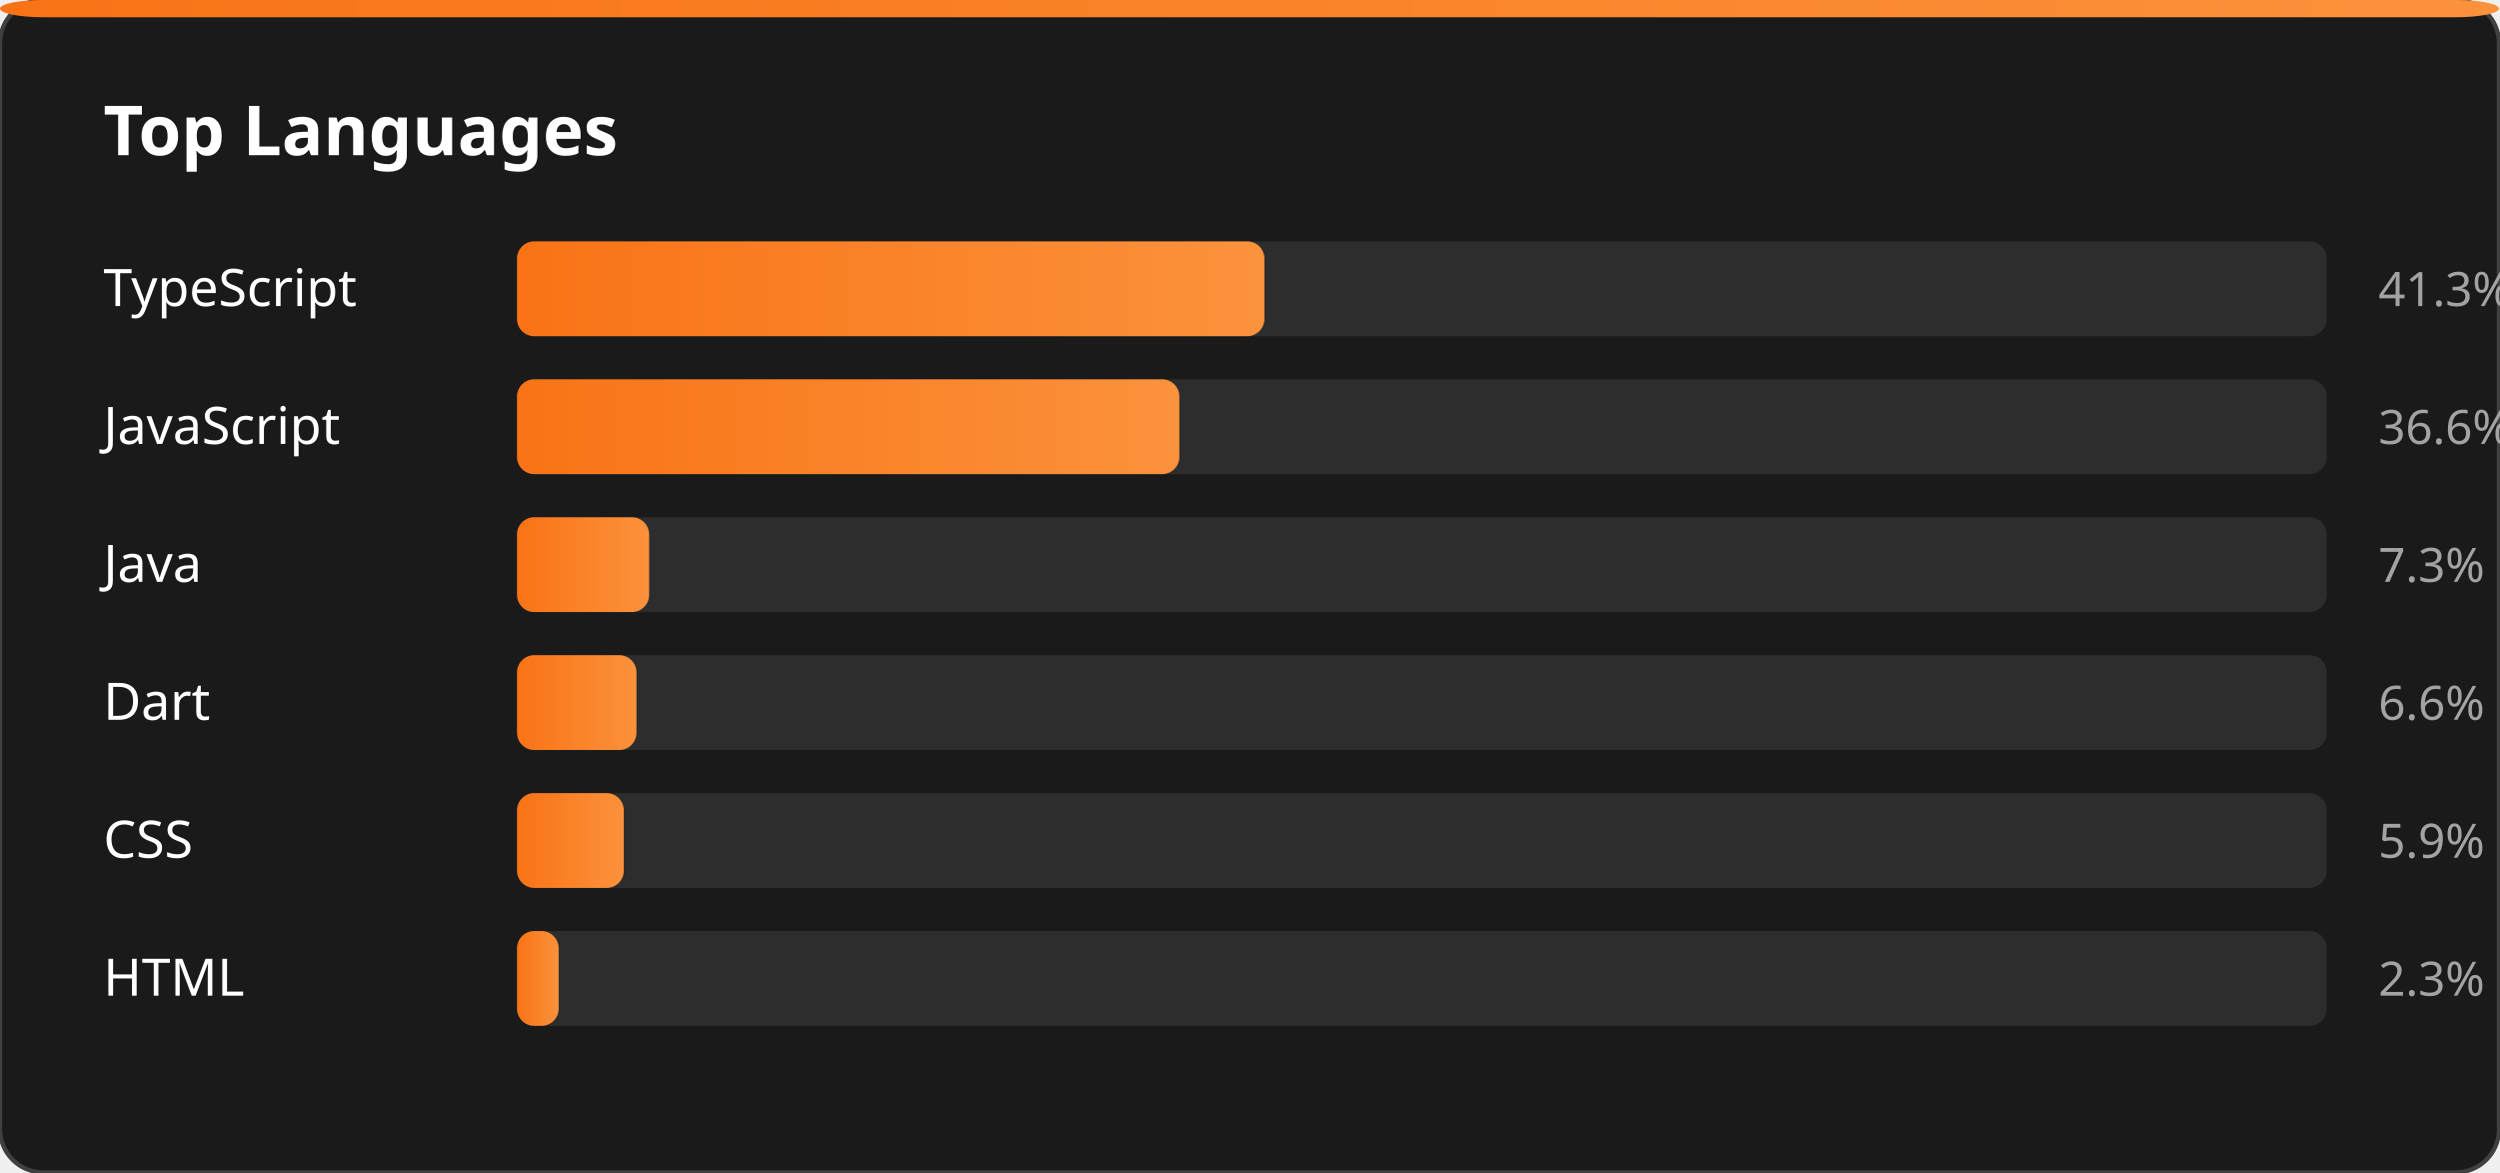
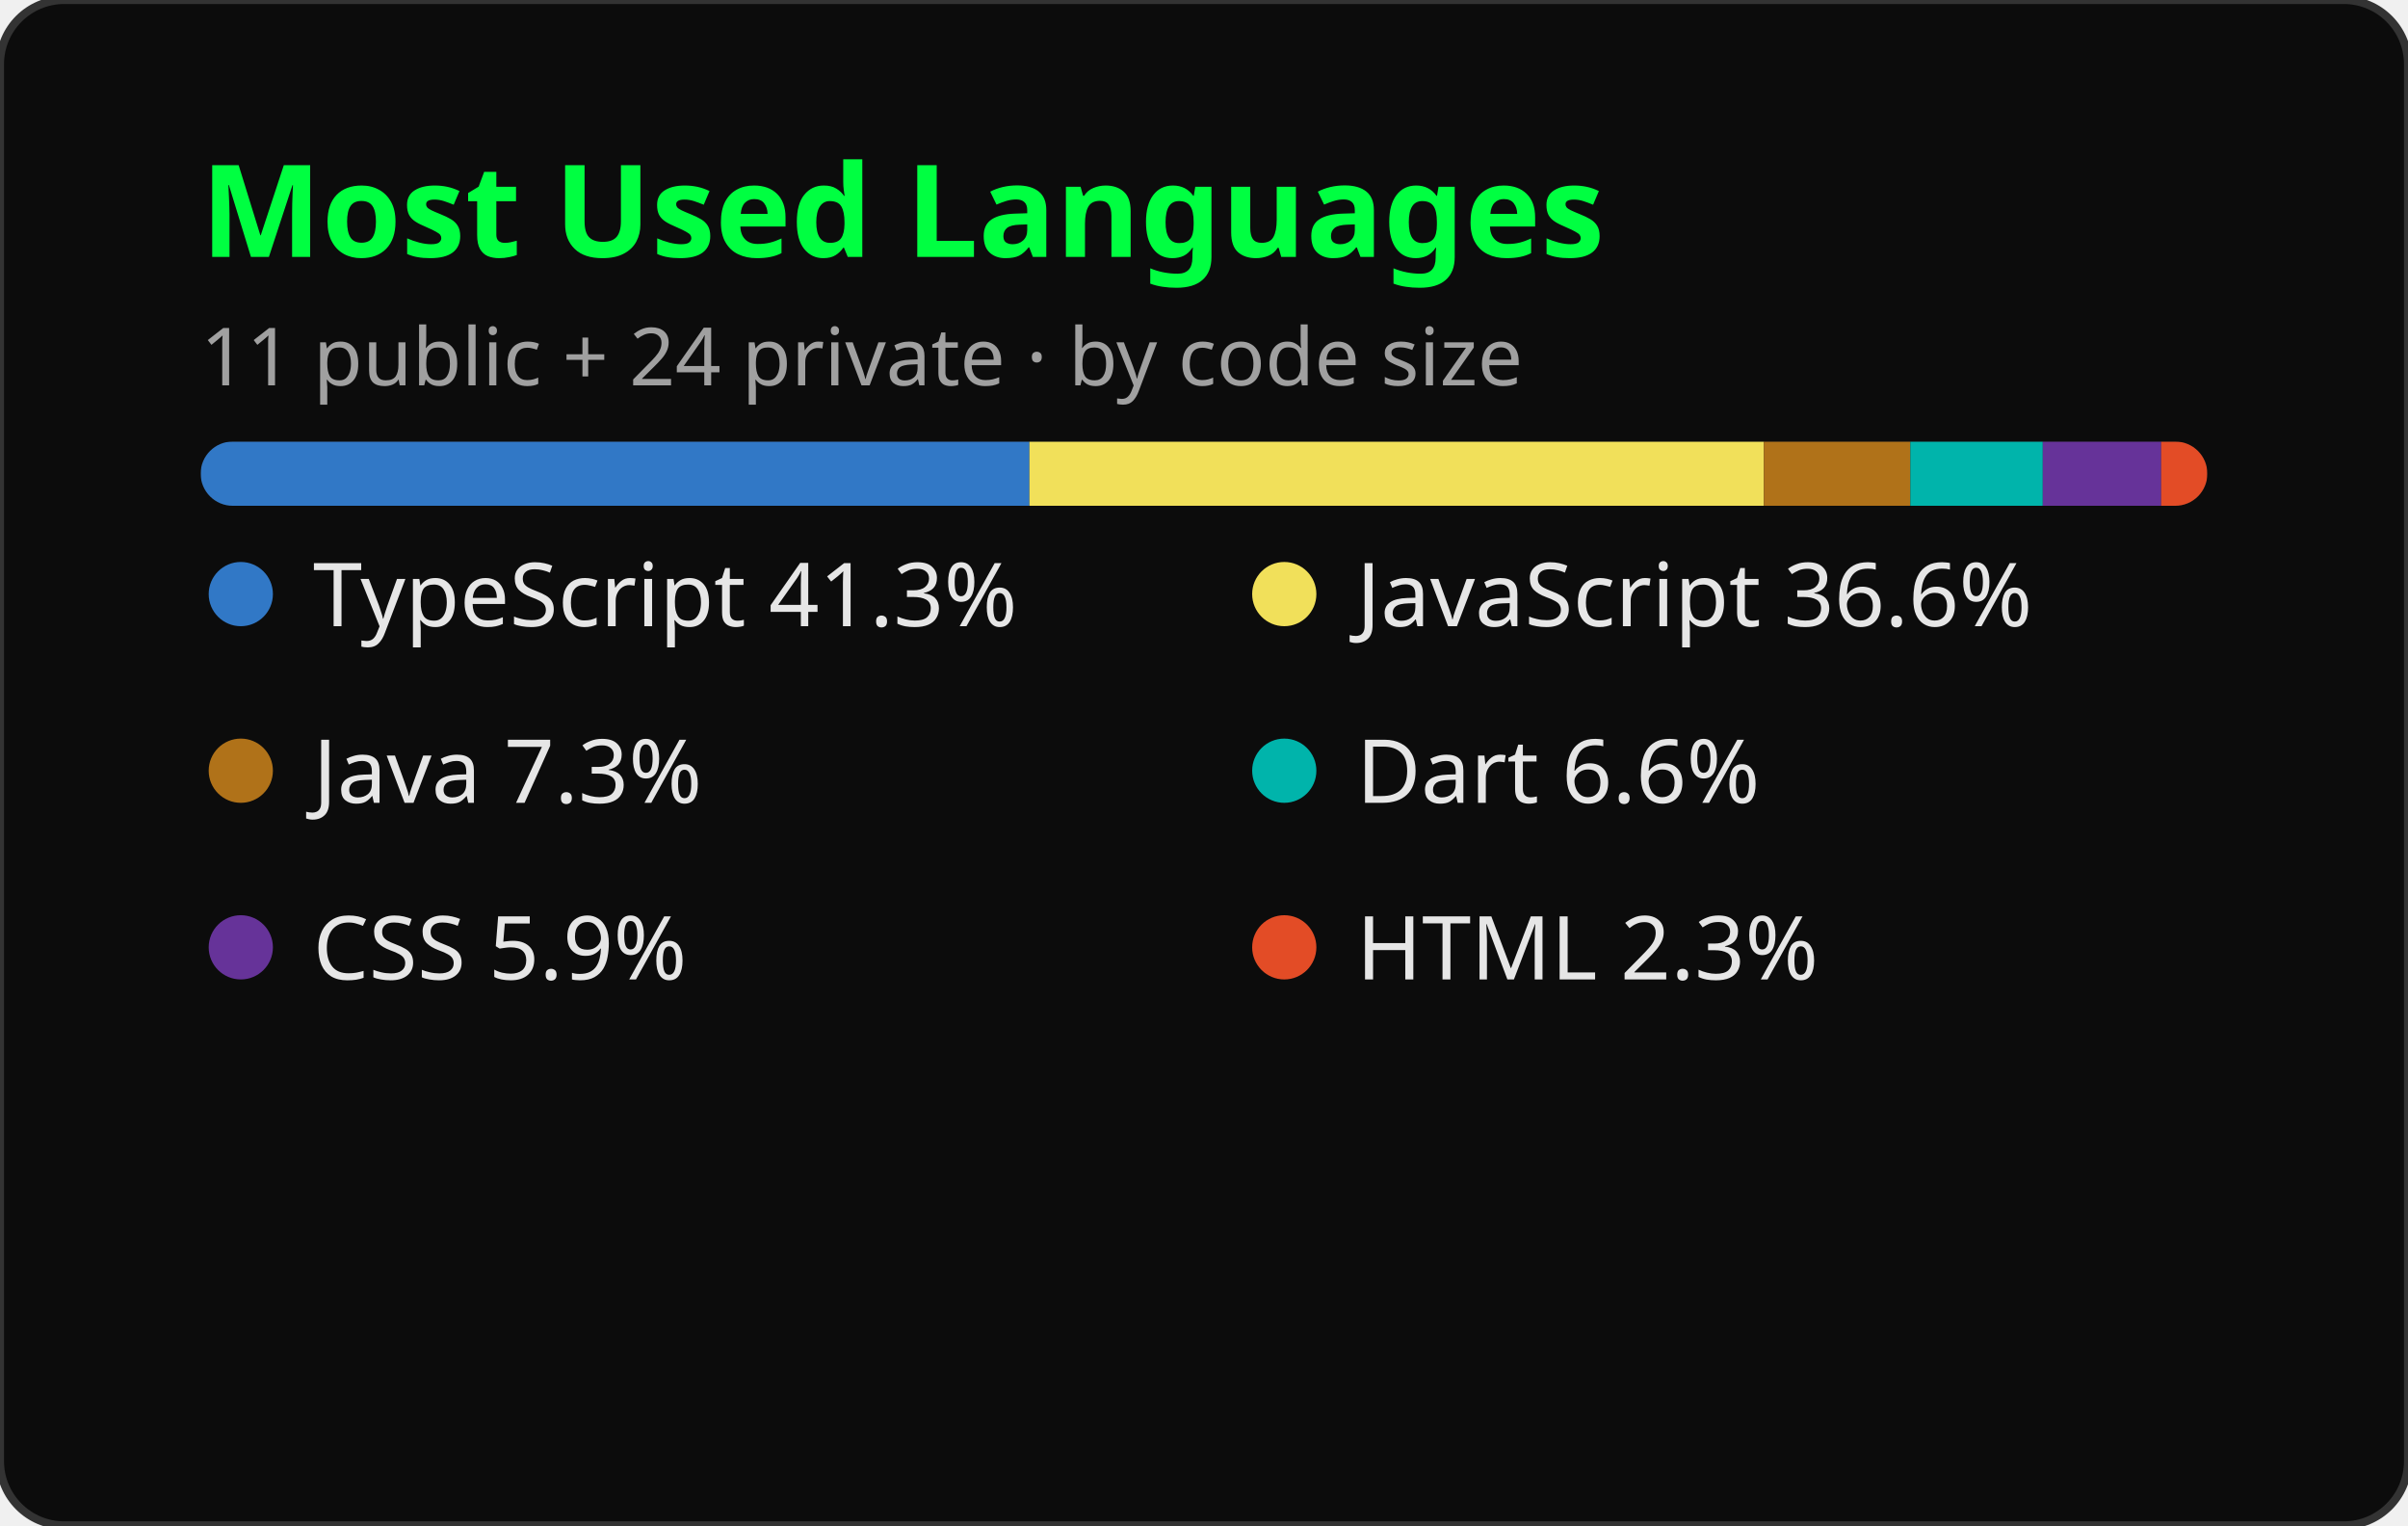
- <svg xmlns="http://www.w3.org/2000/svg" viewBox="0 0 580 272" width="580" height="272" role="img" aria-label="Top Languages">
-   <defs>
-     <linearGradient id="langGrad" x1="0" y1="0" x2="1" y2="0">
-       <stop offset="0%" stop-color="#F97316" />
-       <stop offset="100%" stop-color="#FB923C" />
-     </linearGradient>
-   </defs>
-   <rect width="580" height="272" rx="10" fill="#1A1A1A" stroke="#404040" stroke-width="1" />
-   <rect width="580" height="4" rx="10" fill="url(#langGrad)" />
-   <text x="24" y="36" font-family="system-ui, sans-serif" font-size="16" font-weight="700" fill="#FFFFFF">Top Languages</text>
-   <text x="24" y="71" font-family="system-ui, sans-serif" font-size="12" fill="#FFFFFF">TypeScript</text>
-   <rect x="120" y="56" width="420" height="22" rx="4" fill="#2D2D2D" />
-   <rect x="120" y="56" width="173.46" height="22" rx="4" fill="url(#langGrad)" />
-   <text x="552" y="71" font-family="system-ui, sans-serif" font-size="11" fill="#A3A3A3">41.3%</text>
-   <text x="24" y="103" font-family="system-ui, sans-serif" font-size="12" fill="#FFFFFF">JavaScript</text>
-   <rect x="120" y="88" width="420" height="22" rx="4" fill="#2D2D2D" />
-   <rect x="120" y="88" width="153.72" height="22" rx="4" fill="url(#langGrad)" />
-   <text x="552" y="103" font-family="system-ui, sans-serif" font-size="11" fill="#A3A3A3">36.6%</text>
-   <text x="24" y="135" font-family="system-ui, sans-serif" font-size="12" fill="#FFFFFF">Java</text>
-   <rect x="120" y="120" width="420" height="22" rx="4" fill="#2D2D2D" />
-   <rect x="120" y="120" width="30.66" height="22" rx="4" fill="url(#langGrad)" />
-   <text x="552" y="135" font-family="system-ui, sans-serif" font-size="11" fill="#A3A3A3">7.3%</text>
-   <text x="24" y="167" font-family="system-ui, sans-serif" font-size="12" fill="#FFFFFF">Dart</text>
-   <rect x="120" y="152" width="420" height="22" rx="4" fill="#2D2D2D" />
-   <rect x="120" y="152" width="27.72" height="22" rx="4" fill="url(#langGrad)" />
-   <text x="552" y="167" font-family="system-ui, sans-serif" font-size="11" fill="#A3A3A3">6.6%</text>
-   <text x="24" y="199" font-family="system-ui, sans-serif" font-size="12" fill="#FFFFFF">CSS</text>
-   <rect x="120" y="184" width="420" height="22" rx="4" fill="#2D2D2D" />
-   <rect x="120" y="184" width="24.78" height="22" rx="4" fill="url(#langGrad)" />
-   <text x="552" y="199" font-family="system-ui, sans-serif" font-size="11" fill="#A3A3A3">5.9%</text>
-   <text x="24" y="231" font-family="system-ui, sans-serif" font-size="12" fill="#FFFFFF">HTML</text>
-   <rect x="120" y="216" width="420" height="22" rx="4" fill="#2D2D2D" />
-   <rect x="120" y="216" width="9.66" height="22" rx="4" fill="url(#langGrad)" />
-   <text x="552" y="231" font-family="system-ui, sans-serif" font-size="11" fill="#A3A3A3">2.3%</text>
+ <svg xmlns="http://www.w3.org/2000/svg" width="300" height="190" viewBox="0 0 300 190" role="img" aria-label="Most Used Languages">
+   <style>
+     .title { font: 600 16px 'Segoe UI', Ubuntu, sans-serif; fill: #00FF41; }
+     .lang { font: 400 11px 'Segoe UI', Ubuntu, sans-serif; fill: #E6E6E6; }
+     .sub { font: 400 10px 'Segoe UI', Ubuntu, sans-serif; fill: #A0A0A0; }
+   </style>
+   <rect width="300" height="190" rx="8" fill="#0C0C0C" stroke="#333333" stroke-width="1" />
+   <text x="25" y="32" class="title">Most Used Languages</text>
+   <text x="25" y="48" class="sub">11 public + 24 private · by code size</text>
+   <g transform="translate(25, 55)">
+     <mask id="m">
+       <rect x="0" y="0" width="250" height="8" rx="4" fill="#fff" />
+     </mask>
+     <rect x="0" y="0" width="250" height="8" rx="4" fill="#1F1F1F" />
+     <rect mask="url(#m)" x="0.00" y="0" width="103.25" height="8" fill="#3178c6" />
+     <rect mask="url(#m)" x="103.25" y="0" width="91.50" height="8" fill="#f1e05a" />
+     <rect mask="url(#m)" x="194.75" y="0" width="18.25" height="8" fill="#b07219" />
+     <rect mask="url(#m)" x="213.00" y="0" width="16.50" height="8" fill="#00B4AB" />
+     <rect mask="url(#m)" x="229.50" y="0" width="14.75" height="8" fill="#663399" />
+     <rect mask="url(#m)" x="244.25" y="0" width="5.75" height="8" fill="#e34c26" />
+   </g>
+   <g transform="translate(25, 78)">
+     <circle cx="5" cy="-4" r="4" fill="#3178c6" />
+     <text x="14" y="0" class="lang">TypeScript 41.3%</text>
+   </g>
+   <g transform="translate(155, 78)">
+     <circle cx="5" cy="-4" r="4" fill="#f1e05a" />
+     <text x="14" y="0" class="lang">JavaScript 36.6%</text>
+   </g>
+   <g transform="translate(25, 100)">
+     <circle cx="5" cy="-4" r="4" fill="#b07219" />
+     <text x="14" y="0" class="lang">Java 7.3%</text>
+   </g>
+   <g transform="translate(155, 100)">
+     <circle cx="5" cy="-4" r="4" fill="#00B4AB" />
+     <text x="14" y="0" class="lang">Dart 6.6%</text>
+   </g>
+   <g transform="translate(25, 122)">
+     <circle cx="5" cy="-4" r="4" fill="#663399" />
+     <text x="14" y="0" class="lang">CSS 5.9%</text>
+   </g>
+   <g transform="translate(155, 122)">
+     <circle cx="5" cy="-4" r="4" fill="#e34c26" />
+     <text x="14" y="0" class="lang">HTML 2.3%</text>
+   </g>
</svg>
